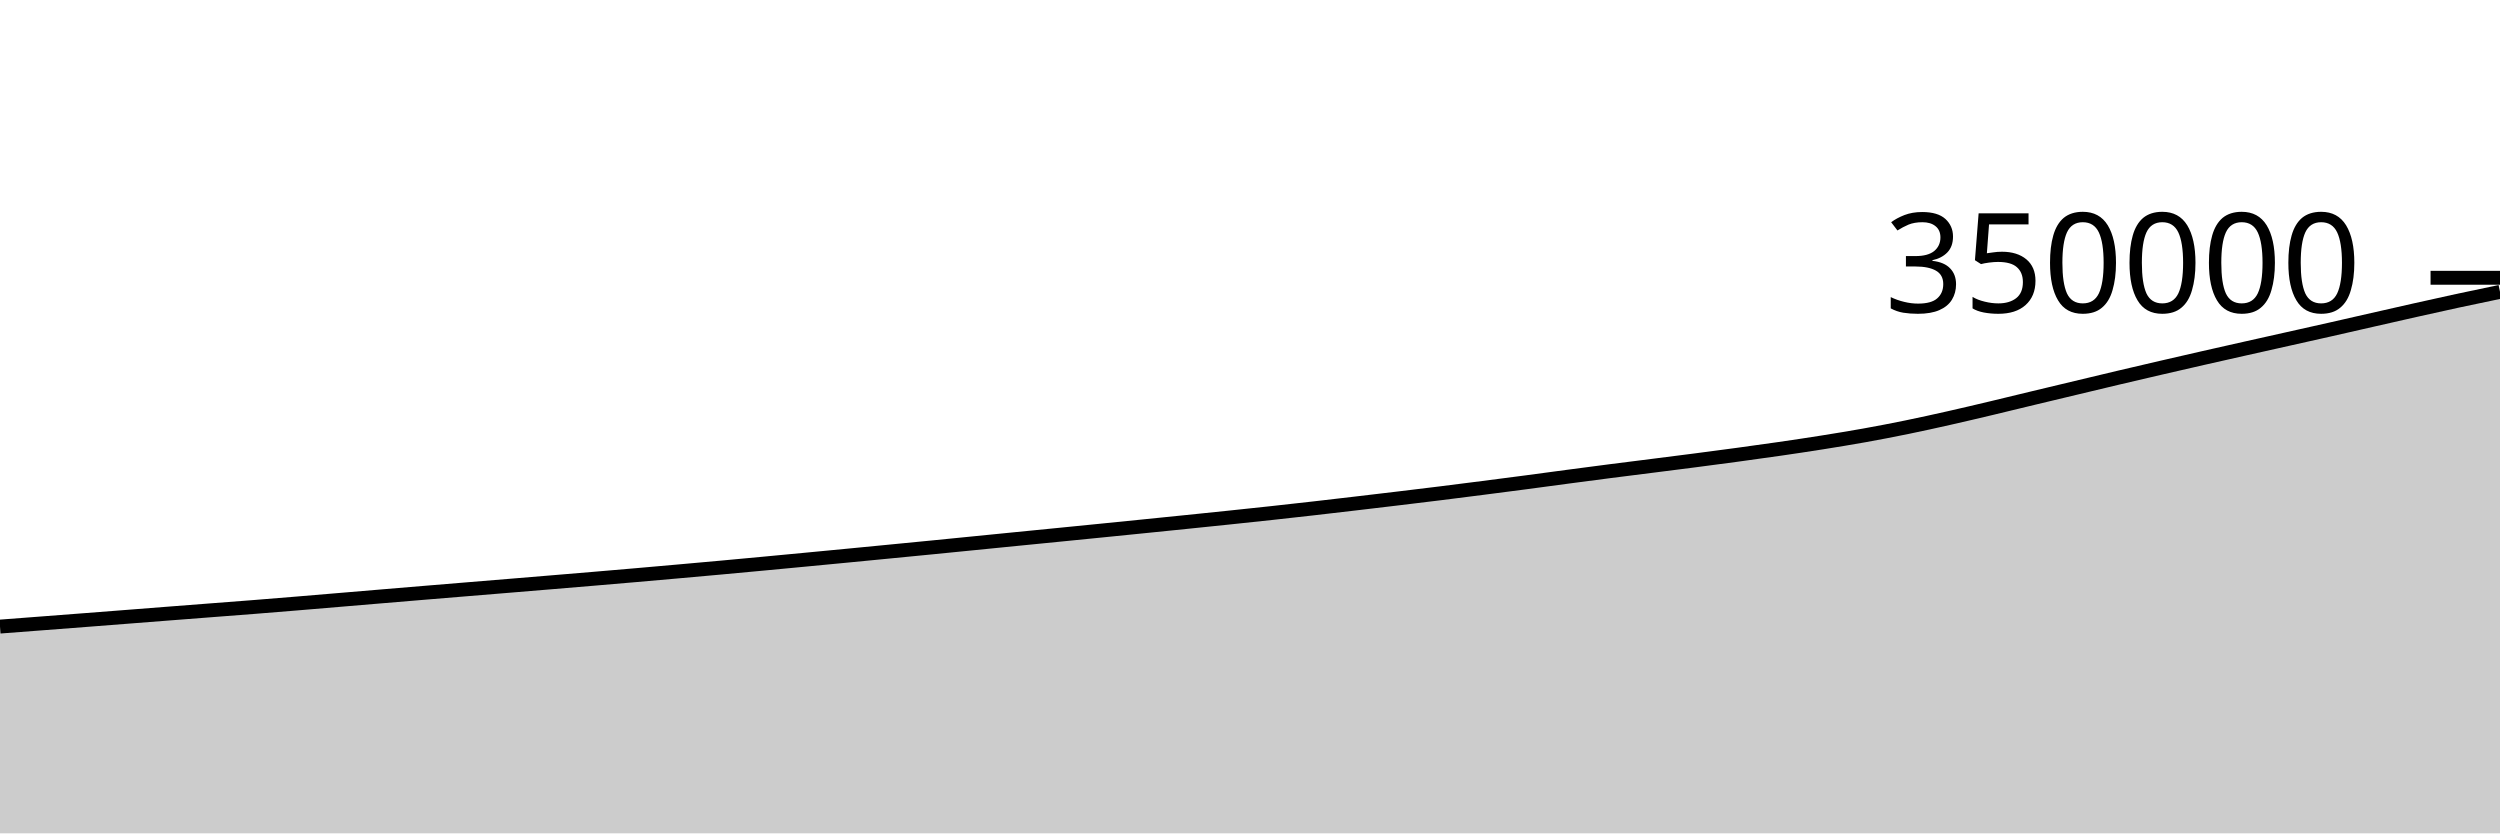
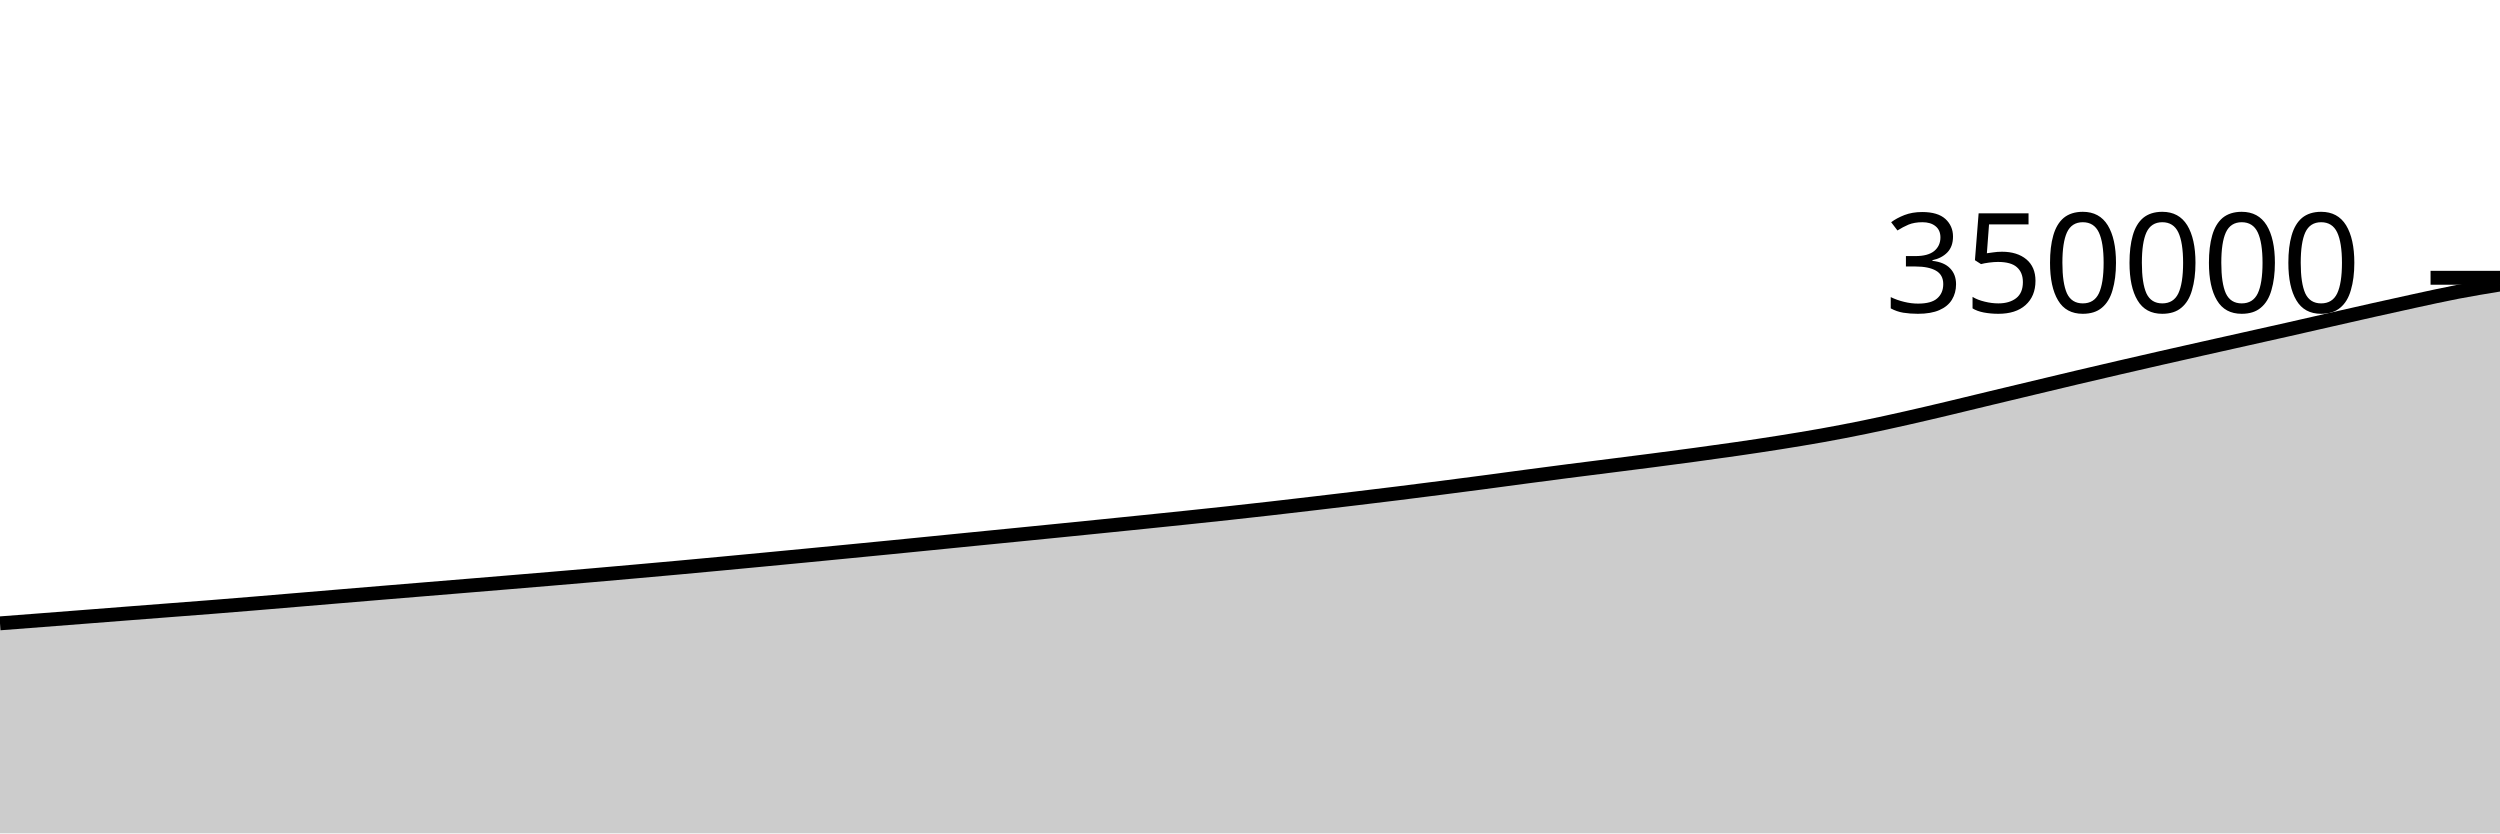
<svg xmlns="http://www.w3.org/2000/svg" viewBox="0 0 180 60">
  <g transform="translate(0,20)">
-     <path class="area" fill="rgba(0, 0, 0, 0.2)" d="M0,25.114C1.017,25.037,2.034,24.959,3.051,24.881C4.068,24.803,5.085,24.725,6.102,24.647C7.119,24.568,8.136,24.489,9.153,24.41C10.169,24.331,11.186,24.251,12.203,24.172C13.22,24.093,14.237,24.014,15.254,23.936C16.271,23.857,17.288,23.781,18.305,23.701C19.322,23.62,20.339,23.537,21.356,23.453C22.373,23.369,23.39,23.282,24.407,23.197C25.424,23.111,26.441,23.026,27.458,22.94C28.475,22.855,29.492,22.77,30.508,22.685C31.525,22.601,32.542,22.517,33.559,22.433C34.576,22.349,35.593,22.266,36.61,22.182C37.627,22.098,38.644,22.014,39.661,21.929C40.678,21.845,41.695,21.76,42.712,21.674C43.729,21.588,44.746,21.501,45.763,21.413C46.78,21.325,47.797,21.235,48.814,21.144C49.831,21.054,50.847,20.963,51.864,20.87C52.881,20.777,53.898,20.682,54.915,20.587C55.932,20.492,56.949,20.395,57.966,20.298C58.983,20.201,60,20.104,61.017,20.006C62.034,19.908,63.051,19.809,64.068,19.71C65.085,19.611,66.102,19.512,67.119,19.412C68.136,19.311,69.153,19.21,70.169,19.109C71.186,19.008,72.203,18.906,73.22,18.805C74.237,18.704,75.254,18.604,76.271,18.503C77.288,18.402,78.305,18.3,79.322,18.199C80.339,18.097,81.356,17.995,82.373,17.892C83.39,17.789,84.407,17.686,85.424,17.582C86.441,17.477,87.458,17.373,88.475,17.267C89.492,17.16,90.508,17.053,91.525,16.943C92.542,16.832,93.559,16.718,94.576,16.603C95.593,16.487,96.61,16.368,97.627,16.248C98.644,16.129,99.661,16.008,100.678,15.886C101.695,15.764,102.712,15.641,103.729,15.515C104.746,15.388,105.763,15.258,106.78,15.128C107.797,14.997,108.814,14.866,109.831,14.732C110.847,14.597,111.864,14.457,112.881,14.323C113.898,14.188,114.915,14.054,115.932,13.923C116.949,13.792,117.966,13.667,118.983,13.537C120,13.408,121.017,13.28,122.034,13.148C123.051,13.016,124.068,12.882,125.085,12.744C126.102,12.605,127.119,12.466,128.136,12.318C129.153,12.17,130.169,12.019,131.186,11.857C132.203,11.695,133.22,11.529,134.237,11.347C135.254,11.164,136.271,10.969,137.288,10.76C138.305,10.552,139.322,10.326,140.339,10.097C141.356,9.868,142.373,9.627,143.39,9.385C144.407,9.144,145.424,8.893,146.441,8.648C147.458,8.404,148.475,8.161,149.492,7.918C150.508,7.674,151.525,7.429,152.542,7.189C153.559,6.949,154.576,6.711,155.593,6.476C156.61,6.24,157.627,6.007,158.644,5.775C159.661,5.544,160.678,5.315,161.695,5.086C162.712,4.858,163.729,4.631,164.746,4.403C165.763,4.175,166.78,3.949,167.797,3.719C168.814,3.489,169.831,3.254,170.847,3.023C171.864,2.791,172.881,2.559,173.898,2.331C174.915,2.103,175.932,1.875,176.949,1.656C177.966,1.436,178.983,1.225,180,1.014L180,40C178.983,40,177.966,40,176.949,40C175.932,40,174.915,40,173.898,40C172.881,40,171.864,40,170.847,40C169.831,40,168.814,40,167.797,40C166.78,40,165.763,40,164.746,40C163.729,40,162.712,40,161.695,40C160.678,40,159.661,40,158.644,40C157.627,40,156.61,40,155.593,40C154.576,40,153.559,40,152.542,40C151.525,40,150.508,40,149.492,40C148.475,40,147.458,40,146.441,40C145.424,40,144.407,40,143.39,40C142.373,40,141.356,40,140.339,40C139.322,40,138.305,40,137.288,40C136.271,40,135.254,40,134.237,40C133.22,40,132.203,40,131.186,40C130.169,40,129.153,40,128.136,40C127.119,40,126.102,40,125.085,40C124.068,40,123.051,40,122.034,40C121.017,40,120,40,118.983,40C117.966,40,116.949,40,115.932,40C114.915,40,113.898,40,112.881,40C111.864,40,110.847,40,109.831,40C108.814,40,107.797,40,106.78,40C105.763,40,104.746,40,103.729,40C102.712,40,101.695,40,100.678,40C99.661,40,98.644,40,97.627,40C96.61,40,95.593,40,94.576,40C93.559,40,92.542,40,91.525,40C90.508,40,89.492,40,88.475,40C87.458,40,86.441,40,85.424,40C84.407,40,83.39,40,82.373,40C81.356,40,80.339,40,79.322,40C78.305,40,77.288,40,76.271,40C75.254,40,74.237,40,73.22,40C72.203,40,71.186,40,70.169,40C69.153,40,68.136,40,67.119,40C66.102,40,65.085,40,64.068,40C63.051,40,62.034,40,61.017,40C60,40,58.983,40,57.966,40C56.949,40,55.932,40,54.915,40C53.898,40,52.881,40,51.864,40C50.847,40,49.831,40,48.814,40C47.797,40,46.78,40,45.763,40C44.746,40,43.729,40,42.712,40C41.695,40,40.678,40,39.661,40C38.644,40,37.627,40,36.61,40C35.593,40,34.576,40,33.559,40C32.542,40,31.525,40,30.508,40C29.492,40,28.475,40,27.458,40C26.441,40,25.424,40,24.407,40C23.39,40,22.373,40,21.356,40C20.339,40,19.322,40,18.305,40C17.288,40,16.271,40,15.254,40C14.237,40,13.22,40,12.203,40C11.186,40,10.169,40,9.153,40C8.136,40,7.119,40,6.102,40C5.085,40,4.068,40,3.051,40C2.034,40,1.017,40,0,40Z" />
-     <path class="line" stroke="black" fill="none" d="M0,25.114C1.017,25.037,2.034,24.959,3.051,24.881C4.068,24.803,5.085,24.725,6.102,24.647C7.119,24.568,8.136,24.489,9.153,24.41C10.169,24.331,11.186,24.251,12.203,24.172C13.22,24.093,14.237,24.014,15.254,23.936C16.271,23.857,17.288,23.781,18.305,23.701C19.322,23.62,20.339,23.537,21.356,23.453C22.373,23.369,23.39,23.282,24.407,23.197C25.424,23.111,26.441,23.026,27.458,22.94C28.475,22.855,29.492,22.77,30.508,22.685C31.525,22.601,32.542,22.517,33.559,22.433C34.576,22.349,35.593,22.266,36.61,22.182C37.627,22.098,38.644,22.014,39.661,21.929C40.678,21.845,41.695,21.76,42.712,21.674C43.729,21.588,44.746,21.501,45.763,21.413C46.78,21.325,47.797,21.235,48.814,21.144C49.831,21.054,50.847,20.963,51.864,20.87C52.881,20.777,53.898,20.682,54.915,20.587C55.932,20.492,56.949,20.395,57.966,20.298C58.983,20.201,60,20.104,61.017,20.006C62.034,19.908,63.051,19.809,64.068,19.71C65.085,19.611,66.102,19.512,67.119,19.412C68.136,19.311,69.153,19.21,70.169,19.109C71.186,19.008,72.203,18.906,73.22,18.805C74.237,18.704,75.254,18.604,76.271,18.503C77.288,18.402,78.305,18.3,79.322,18.199C80.339,18.097,81.356,17.995,82.373,17.892C83.39,17.789,84.407,17.686,85.424,17.582C86.441,17.477,87.458,17.373,88.475,17.267C89.492,17.16,90.508,17.053,91.525,16.943C92.542,16.832,93.559,16.718,94.576,16.603C95.593,16.487,96.61,16.368,97.627,16.248C98.644,16.129,99.661,16.008,100.678,15.886C101.695,15.764,102.712,15.641,103.729,15.515C104.746,15.388,105.763,15.258,106.78,15.128C107.797,14.997,108.814,14.866,109.831,14.732C110.847,14.597,111.864,14.457,112.881,14.323C113.898,14.188,114.915,14.054,115.932,13.923C116.949,13.792,117.966,13.667,118.983,13.537C120,13.408,121.017,13.28,122.034,13.148C123.051,13.016,124.068,12.882,125.085,12.744C126.102,12.605,127.119,12.466,128.136,12.318C129.153,12.17,130.169,12.019,131.186,11.857C132.203,11.695,133.22,11.529,134.237,11.347C135.254,11.164,136.271,10.969,137.288,10.76C138.305,10.552,139.322,10.326,140.339,10.097C141.356,9.868,142.373,9.627,143.39,9.385C144.407,9.144,145.424,8.893,146.441,8.648C147.458,8.404,148.475,8.161,149.492,7.918C150.508,7.674,151.525,7.429,152.542,7.189C153.559,6.949,154.576,6.711,155.593,6.476C156.61,6.24,157.627,6.007,158.644,5.775C159.661,5.544,160.678,5.315,161.695,5.086C162.712,4.858,163.729,4.631,164.746,4.403C165.763,4.175,166.78,3.949,167.797,3.719C168.814,3.489,169.831,3.254,170.847,3.023C171.864,2.791,172.881,2.559,173.898,2.331C174.915,2.103,175.932,1.875,176.949,1.656C177.966,1.436,178.983,1.225,180,1.014" />
+     <path class="area" fill="rgba(0, 0, 0, 0.2)" d="M0,24.881C1.017,24.803,2.034,24.725,3.051,24.647C4.068,24.568,5.085,24.489,6.102,24.41C7.119,24.331,8.136,24.251,9.153,24.172C10.169,24.093,11.186,24.014,12.203,23.936C13.22,23.857,14.237,23.781,15.254,23.701C16.271,23.62,17.288,23.537,18.305,23.453C19.322,23.369,20.339,23.282,21.356,23.197C22.373,23.111,23.39,23.026,24.407,22.94C25.424,22.855,26.441,22.77,27.458,22.685C28.475,22.601,29.492,22.517,30.508,22.433C31.525,22.349,32.542,22.266,33.559,22.182C34.576,22.098,35.593,22.014,36.61,21.929C37.627,21.845,38.644,21.76,39.661,21.674C40.678,21.588,41.695,21.501,42.712,21.413C43.729,21.325,44.746,21.235,45.763,21.144C46.78,21.054,47.797,20.963,48.814,20.87C49.831,20.777,50.847,20.682,51.864,20.587C52.881,20.492,53.898,20.395,54.915,20.298C55.932,20.201,56.949,20.104,57.966,20.006C58.983,19.908,60,19.809,61.017,19.71C62.034,19.611,63.051,19.512,64.068,19.412C65.085,19.311,66.102,19.21,67.119,19.109C68.136,19.008,69.153,18.906,70.169,18.805C71.186,18.704,72.203,18.604,73.22,18.503C74.237,18.402,75.254,18.3,76.271,18.199C77.288,18.097,78.305,17.995,79.322,17.892C80.339,17.789,81.356,17.686,82.373,17.582C83.39,17.477,84.407,17.373,85.424,17.267C86.441,17.16,87.458,17.053,88.475,16.943C89.492,16.832,90.508,16.718,91.525,16.603C92.542,16.487,93.559,16.368,94.576,16.248C95.593,16.129,96.61,16.008,97.627,15.886C98.644,15.764,99.661,15.641,100.678,15.515C101.695,15.388,102.712,15.258,103.729,15.128C104.746,14.997,105.763,14.866,106.78,14.732C107.797,14.597,108.814,14.457,109.831,14.323C110.847,14.188,111.864,14.054,112.881,13.923C113.898,13.792,114.915,13.667,115.932,13.537C116.949,13.408,117.966,13.28,118.983,13.148C120,13.016,121.017,12.882,122.034,12.744C123.051,12.605,124.068,12.466,125.085,12.318C126.102,12.17,127.119,12.019,128.136,11.857C129.153,11.695,130.169,11.529,131.186,11.347C132.203,11.164,133.22,10.969,134.237,10.76C135.254,10.552,136.271,10.326,137.288,10.097C138.305,9.868,139.322,9.627,140.339,9.385C141.356,9.144,142.373,8.893,143.39,8.648C144.407,8.404,145.424,8.161,146.441,7.918C147.458,7.674,148.475,7.429,149.492,7.189C150.508,6.949,151.525,6.711,152.542,6.476C153.559,6.24,154.576,6.007,155.593,5.775C156.61,5.544,157.627,5.315,158.644,5.086C159.661,4.858,160.678,4.631,161.695,4.403C162.712,4.175,163.729,3.949,164.746,3.719C165.763,3.489,166.78,3.254,167.797,3.023C168.814,2.791,169.831,2.559,170.847,2.331C171.864,2.103,172.881,1.875,173.898,1.656C174.915,1.436,175.932,1.209,176.949,1.014C177.966,0.819,178.983,0.652,180,0.485L180,40C178.983,40,177.966,40,176.949,40C175.932,40,174.915,40,173.898,40C172.881,40,171.864,40,170.847,40C169.831,40,168.814,40,167.797,40C166.78,40,165.763,40,164.746,40C163.729,40,162.712,40,161.695,40C160.678,40,159.661,40,158.644,40C157.627,40,156.61,40,155.593,40C154.576,40,153.559,40,152.542,40C151.525,40,150.508,40,149.492,40C148.475,40,147.458,40,146.441,40C145.424,40,144.407,40,143.39,40C142.373,40,141.356,40,140.339,40C139.322,40,138.305,40,137.288,40C136.271,40,135.254,40,134.237,40C133.22,40,132.203,40,131.186,40C130.169,40,129.153,40,128.136,40C127.119,40,126.102,40,125.085,40C124.068,40,123.051,40,122.034,40C121.017,40,120,40,118.983,40C117.966,40,116.949,40,115.932,40C114.915,40,113.898,40,112.881,40C111.864,40,110.847,40,109.831,40C108.814,40,107.797,40,106.78,40C105.763,40,104.746,40,103.729,40C102.712,40,101.695,40,100.678,40C99.661,40,98.644,40,97.627,40C96.61,40,95.593,40,94.576,40C93.559,40,92.542,40,91.525,40C90.508,40,89.492,40,88.475,40C87.458,40,86.441,40,85.424,40C84.407,40,83.39,40,82.373,40C81.356,40,80.339,40,79.322,40C78.305,40,77.288,40,76.271,40C75.254,40,74.237,40,73.22,40C72.203,40,71.186,40,70.169,40C69.153,40,68.136,40,67.119,40C66.102,40,65.085,40,64.068,40C63.051,40,62.034,40,61.017,40C60,40,58.983,40,57.966,40C56.949,40,55.932,40,54.915,40C53.898,40,52.881,40,51.864,40C50.847,40,49.831,40,48.814,40C47.797,40,46.78,40,45.763,40C44.746,40,43.729,40,42.712,40C41.695,40,40.678,40,39.661,40C38.644,40,37.627,40,36.61,40C35.593,40,34.576,40,33.559,40C32.542,40,31.525,40,30.508,40C29.492,40,28.475,40,27.458,40C26.441,40,25.424,40,24.407,40C23.39,40,22.373,40,21.356,40C20.339,40,19.322,40,18.305,40C17.288,40,16.271,40,15.254,40C14.237,40,13.22,40,12.203,40C11.186,40,10.169,40,9.153,40C8.136,40,7.119,40,6.102,40C5.085,40,4.068,40,3.051,40C2.034,40,1.017,40,0,40Z" />
+     <path class="line" stroke="black" fill="none" d="M0,24.881C1.017,24.803,2.034,24.725,3.051,24.647C4.068,24.568,5.085,24.489,6.102,24.41C7.119,24.331,8.136,24.251,9.153,24.172C10.169,24.093,11.186,24.014,12.203,23.936C13.22,23.857,14.237,23.781,15.254,23.701C16.271,23.62,17.288,23.537,18.305,23.453C19.322,23.369,20.339,23.282,21.356,23.197C22.373,23.111,23.39,23.026,24.407,22.94C25.424,22.855,26.441,22.77,27.458,22.685C28.475,22.601,29.492,22.517,30.508,22.433C31.525,22.349,32.542,22.266,33.559,22.182C34.576,22.098,35.593,22.014,36.61,21.929C37.627,21.845,38.644,21.76,39.661,21.674C40.678,21.588,41.695,21.501,42.712,21.413C43.729,21.325,44.746,21.235,45.763,21.144C46.78,21.054,47.797,20.963,48.814,20.87C49.831,20.777,50.847,20.682,51.864,20.587C52.881,20.492,53.898,20.395,54.915,20.298C55.932,20.201,56.949,20.104,57.966,20.006C58.983,19.908,60,19.809,61.017,19.71C62.034,19.611,63.051,19.512,64.068,19.412C65.085,19.311,66.102,19.21,67.119,19.109C68.136,19.008,69.153,18.906,70.169,18.805C71.186,18.704,72.203,18.604,73.22,18.503C74.237,18.402,75.254,18.3,76.271,18.199C77.288,18.097,78.305,17.995,79.322,17.892C80.339,17.789,81.356,17.686,82.373,17.582C83.39,17.477,84.407,17.373,85.424,17.267C86.441,17.16,87.458,17.053,88.475,16.943C89.492,16.832,90.508,16.718,91.525,16.603C92.542,16.487,93.559,16.368,94.576,16.248C95.593,16.129,96.61,16.008,97.627,15.886C98.644,15.764,99.661,15.641,100.678,15.515C101.695,15.388,102.712,15.258,103.729,15.128C104.746,14.997,105.763,14.866,106.78,14.732C107.797,14.597,108.814,14.457,109.831,14.323C110.847,14.188,111.864,14.054,112.881,13.923C113.898,13.792,114.915,13.667,115.932,13.537C116.949,13.408,117.966,13.28,118.983,13.148C120,13.016,121.017,12.882,122.034,12.744C123.051,12.605,124.068,12.466,125.085,12.318C126.102,12.17,127.119,12.019,128.136,11.857C129.153,11.695,130.169,11.529,131.186,11.347C132.203,11.164,133.22,10.969,134.237,10.76C135.254,10.552,136.271,10.326,137.288,10.097C138.305,9.868,139.322,9.627,140.339,9.385C141.356,9.144,142.373,8.893,143.39,8.648C144.407,8.404,145.424,8.161,146.441,7.918C147.458,7.674,148.475,7.429,149.492,7.189C150.508,6.949,151.525,6.711,152.542,6.476C153.559,6.24,154.576,6.007,155.593,5.775C156.61,5.544,157.627,5.315,158.644,5.086C159.661,4.858,160.678,4.631,161.695,4.403C162.712,4.175,163.729,3.949,164.746,3.719C165.763,3.489,166.78,3.254,167.797,3.023C168.814,2.791,169.831,2.559,170.847,2.331C171.864,2.103,172.881,1.875,173.898,1.656C174.915,1.436,175.932,1.209,176.949,1.014C177.966,0.819,178.983,0.652,180,0.485" />
    <path class="axis-ceiling" stroke-width="1" stroke="black" fill="none" d="M175,0L180,0" />
    <text class="axis-ceiling-label" font-family="sans-serif" text-anchor="end" font-size="10px" x="170" y="2.5">350000</text>
  </g>
</svg>
